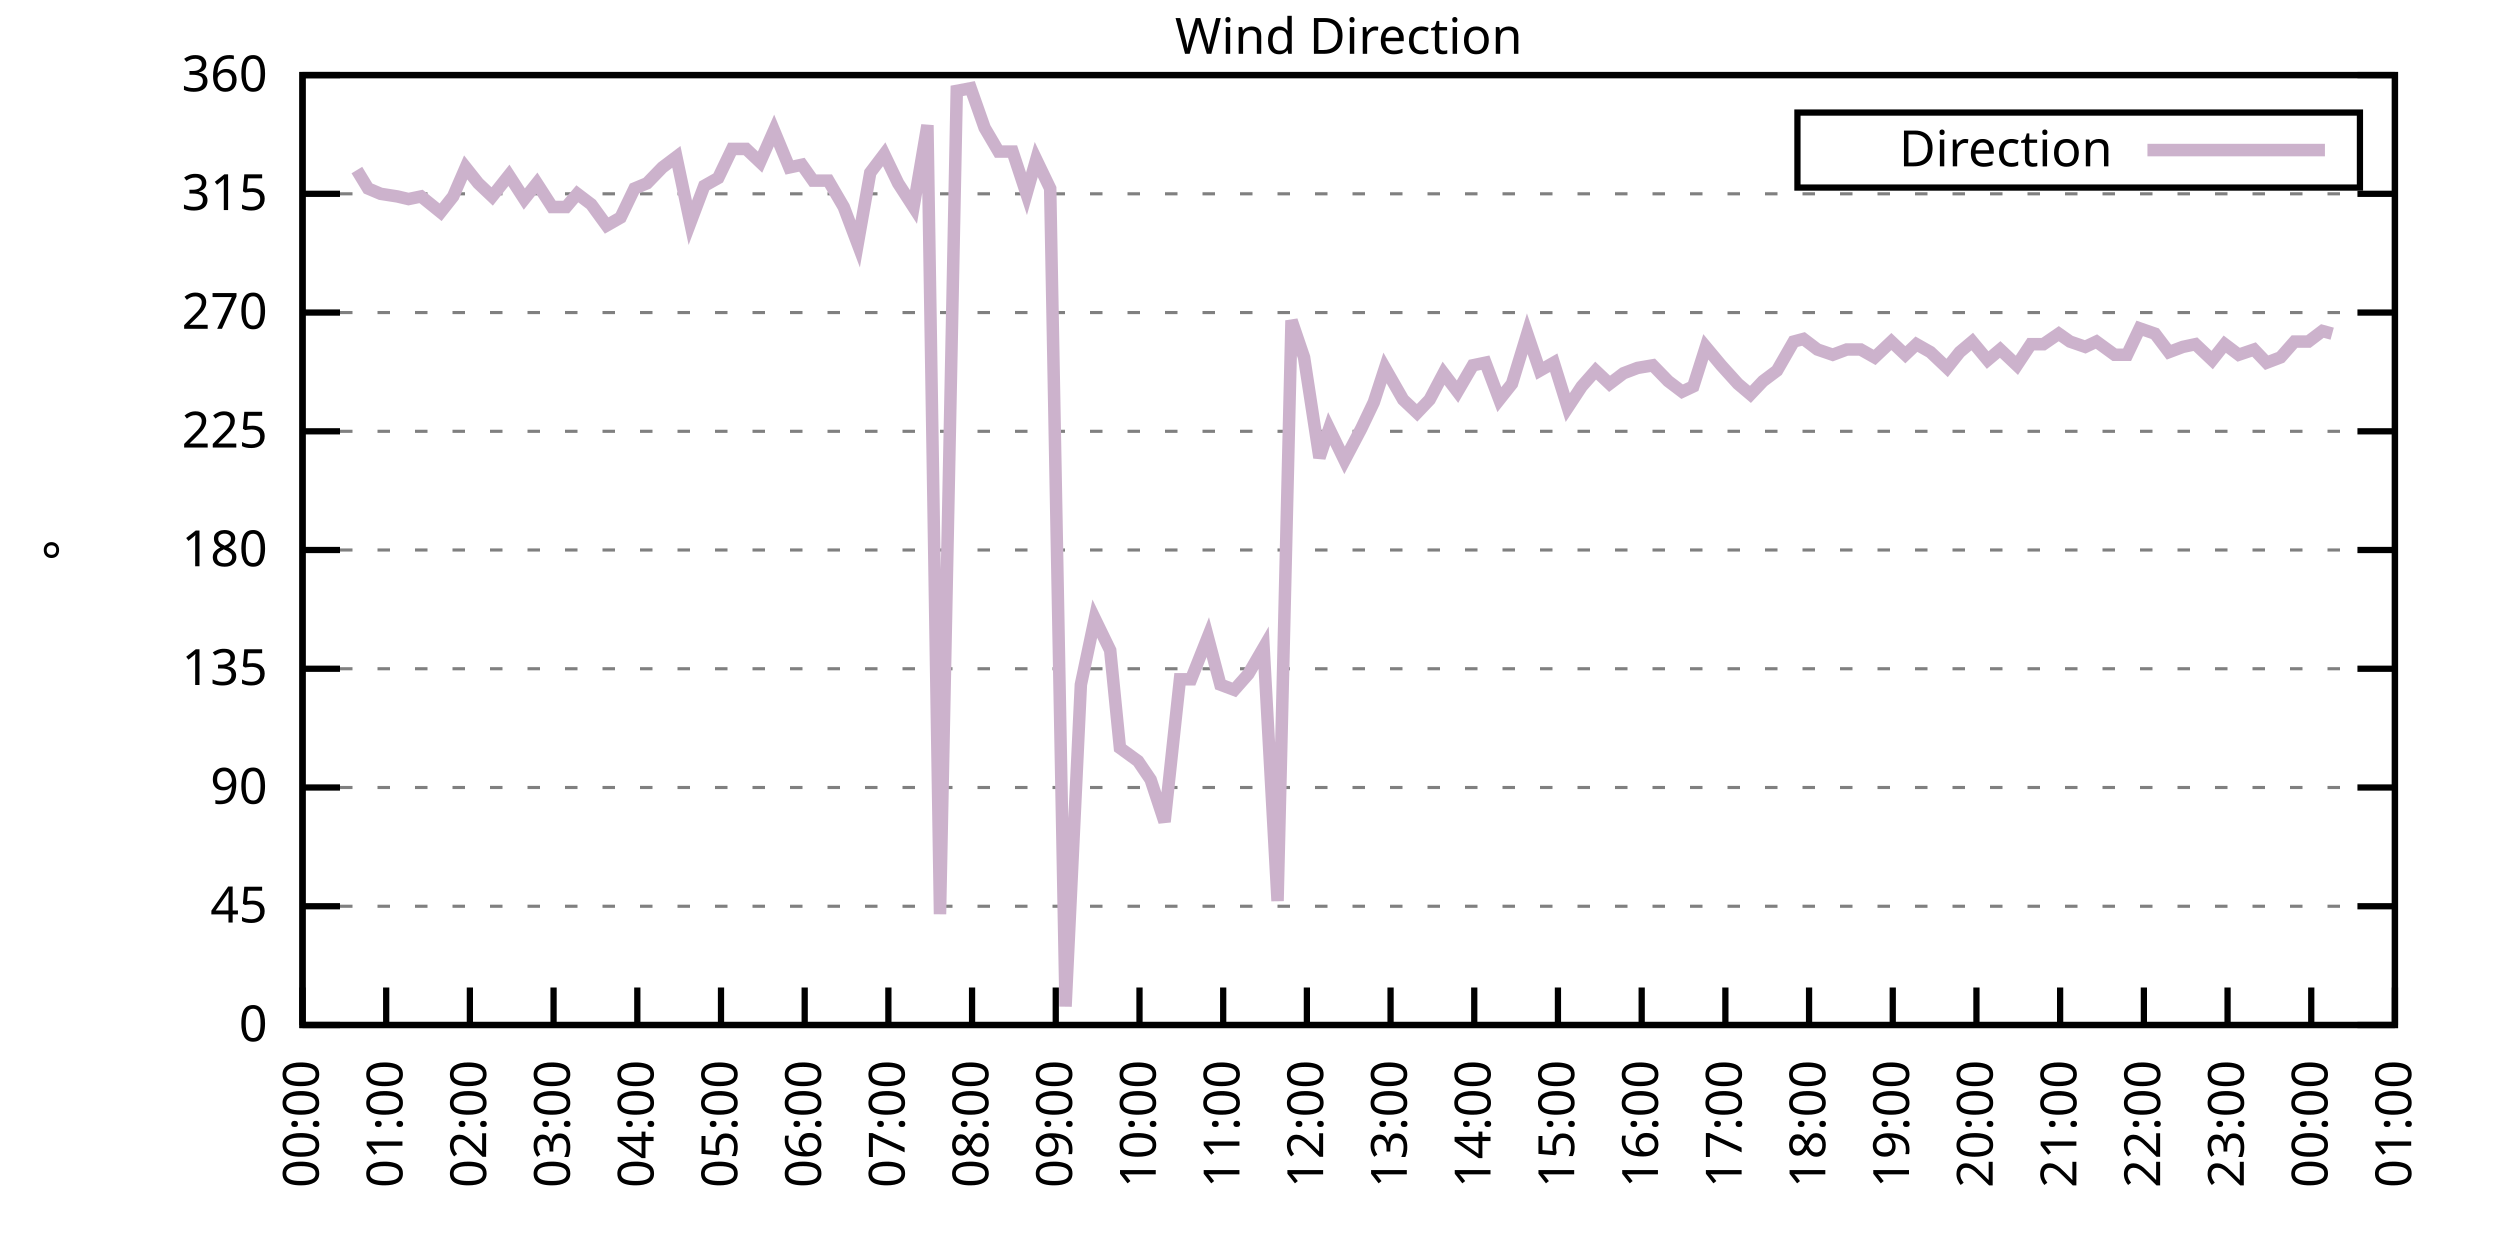
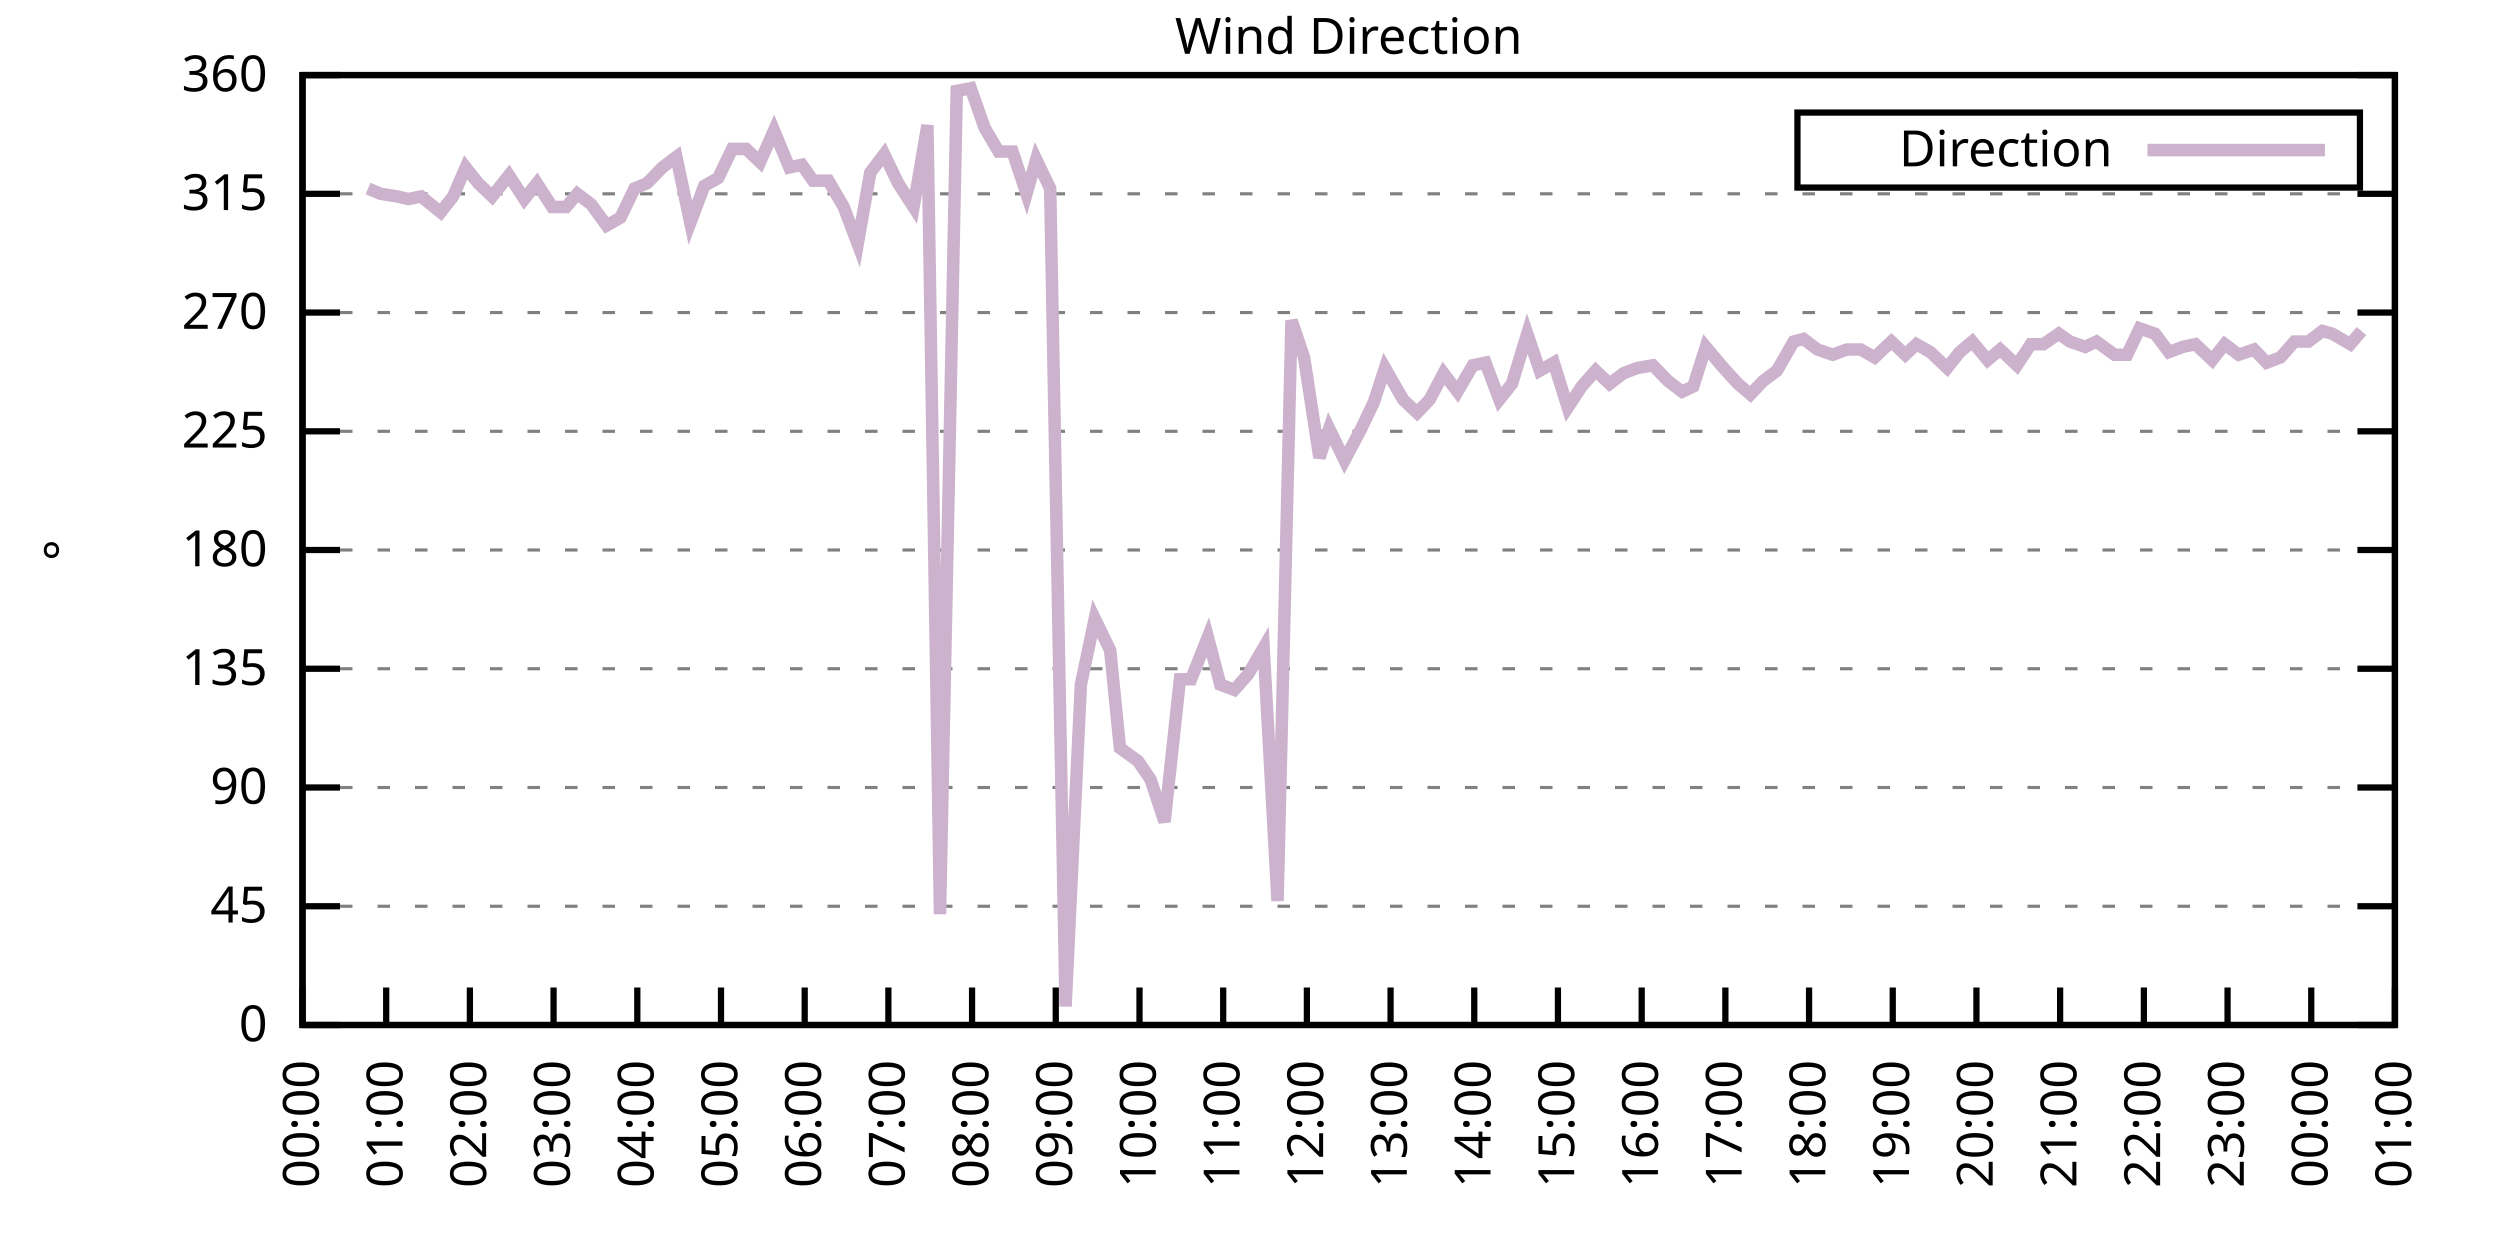
<svg xmlns="http://www.w3.org/2000/svg" xmlns:xlink="http://www.w3.org/1999/xlink" width="400" height="200" viewBox="0 0 400 200">
  <g id="gnuplot_canvas">
    <rect x="0" y="0" width="400" height="200" fill="none" />
    <defs>
      <circle id="gpDot" r="0.5" stroke-width="0.5" stroke="currentColor" />
      <path id="gpPt0" stroke-width="0.333" stroke="currentColor" d="M-1,0 h2 M0,-1 v2" />
      <path id="gpPt1" stroke-width="0.333" stroke="currentColor" d="M-1,-1 L1,1 M1,-1 L-1,1" />
      <path id="gpPt2" stroke-width="0.333" stroke="currentColor" d="M-1,0 L1,0 M0,-1 L0,1 M-1,-1 L1,1 M-1,1 L1,-1" />
      <rect id="gpPt3" stroke-width="0.333" stroke="currentColor" x="-1" y="-1" width="2" height="2" />
      <rect id="gpPt4" stroke-width="0.333" stroke="currentColor" fill="currentColor" x="-1" y="-1" width="2" height="2" />
      <circle id="gpPt5" stroke-width="0.333" stroke="currentColor" cx="0" cy="0" r="1" />
      <use xlink:href="#gpPt5" id="gpPt6" fill="currentColor" stroke="none" />
      <path id="gpPt7" stroke-width="0.333" stroke="currentColor" d="M0,-1.33 L-1.33,0.67 L1.33,0.67 z" />
      <use xlink:href="#gpPt7" id="gpPt8" fill="currentColor" stroke="none" />
      <use xlink:href="#gpPt7" id="gpPt9" stroke="currentColor" transform="rotate(180)" />
      <use xlink:href="#gpPt9" id="gpPt10" fill="currentColor" stroke="none" />
      <use xlink:href="#gpPt3" id="gpPt11" stroke="currentColor" transform="rotate(45)" />
      <use xlink:href="#gpPt11" id="gpPt12" fill="currentColor" stroke="none" />
      <path id="gpPt13" stroke-width="0.333" stroke="currentColor" d="M0,1.330 L1.265,0.411 L0.782,-1.067 L-0.782,-1.076 L-1.265,0.411 z" />
      <use xlink:href="#gpPt13" id="gpPt14" fill="currentColor" stroke="none" />
      <filter id="textbox" filterUnits="objectBoundingBox" x="0" y="0" height="1" width="1">
        <feFlood flood-color="white" flood-opacity="1" result="bgnd" />
        <feComposite in="SourceGraphic" in2="bgnd" operator="atop" />
      </filter>
      <filter id="greybox" filterUnits="objectBoundingBox" x="0" y="0" height="1" width="1">
        <feFlood flood-color="lightgrey" flood-opacity="1" result="grey" />
        <feComposite in="SourceGraphic" in2="grey" operator="atop" />
      </filter>
    </defs>
    <g fill="none" color="white" stroke="currentColor" stroke-width="1.00" stroke-linecap="butt" stroke-linejoin="miter">
</g>
    <g fill="none" color="black" stroke="currentColor" stroke-width="1.00" stroke-linecap="butt" stroke-linejoin="miter">
      <g stroke="none" shape-rendering="crispEdges">
        <polygon fill="rgb(255, 255, 255)" points="48.40,164.00 383.18,164.00 383.18,12.02 48.40,12.02 " />
      </g>
    </g>
    <g fill="none" color="black" stroke="currentColor" stroke-width="1.00" stroke-linecap="butt" stroke-linejoin="miter">
</g>
    <g fill="none" color="black" stroke="black" stroke-width="0.50" stroke-linecap="butt" stroke-linejoin="miter">
</g>
    <g fill="none" color="gray" stroke="currentColor" stroke-width="0.50" stroke-linecap="butt" stroke-linejoin="miter">
      <path stroke="gray" stroke-dasharray="2,4" class="gridline" d="M48.40,164.00 L383.19,164.00  " />
    </g>
    <g fill="none" color="gray" stroke="gray" stroke-width="1.00" stroke-linecap="butt" stroke-linejoin="miter">
</g>
    <g fill="none" color="black" stroke="currentColor" stroke-width="1.00" stroke-linecap="butt" stroke-linejoin="miter">
      <path stroke="black" d="M48.40,164.00 L54.40,164.00 M383.19,164.00 L377.19,164.00  " />
      <g transform="translate(42.80,166.60)" stroke="none" fill="black" font-family="Sans" font-size="8.00" text-anchor="end">
        <text>
          <tspan font-family="Sans"> 0</tspan>
        </text>
      </g>
    </g>
    <g fill="none" color="black" stroke="currentColor" stroke-width="1.00" stroke-linecap="butt" stroke-linejoin="miter">
</g>
    <g fill="none" color="black" stroke="black" stroke-width="0.50" stroke-linecap="butt" stroke-linejoin="miter">
</g>
    <g fill="none" color="gray" stroke="currentColor" stroke-width="0.50" stroke-linecap="butt" stroke-linejoin="miter">
      <path stroke="gray" stroke-dasharray="2,4" class="gridline" d="M48.40,145.00 L383.19,145.00  " />
    </g>
    <g fill="none" color="gray" stroke="gray" stroke-width="1.00" stroke-linecap="butt" stroke-linejoin="miter">
</g>
    <g fill="none" color="black" stroke="currentColor" stroke-width="1.00" stroke-linecap="butt" stroke-linejoin="miter">
      <path stroke="black" d="M48.40,145.00 L54.40,145.00 M383.19,145.00 L377.19,145.00  " />
      <g transform="translate(42.80,147.60)" stroke="none" fill="black" font-family="Sans" font-size="8.00" text-anchor="end">
        <text>
          <tspan font-family="Sans"> 45</tspan>
        </text>
      </g>
    </g>
    <g fill="none" color="black" stroke="currentColor" stroke-width="1.00" stroke-linecap="butt" stroke-linejoin="miter">
</g>
    <g fill="none" color="black" stroke="black" stroke-width="0.50" stroke-linecap="butt" stroke-linejoin="miter">
</g>
    <g fill="none" color="gray" stroke="currentColor" stroke-width="0.50" stroke-linecap="butt" stroke-linejoin="miter">
      <path stroke="gray" stroke-dasharray="2,4" class="gridline" d="M48.40,126.00 L383.19,126.00  " />
    </g>
    <g fill="none" color="gray" stroke="gray" stroke-width="1.00" stroke-linecap="butt" stroke-linejoin="miter">
</g>
    <g fill="none" color="black" stroke="currentColor" stroke-width="1.00" stroke-linecap="butt" stroke-linejoin="miter">
      <path stroke="black" d="M48.40,126.00 L54.40,126.00 M383.19,126.00 L377.19,126.00  " />
      <g transform="translate(42.80,128.60)" stroke="none" fill="black" font-family="Sans" font-size="8.00" text-anchor="end">
        <text>
          <tspan font-family="Sans"> 90</tspan>
        </text>
      </g>
    </g>
    <g fill="none" color="black" stroke="currentColor" stroke-width="1.00" stroke-linecap="butt" stroke-linejoin="miter">
</g>
    <g fill="none" color="black" stroke="black" stroke-width="0.50" stroke-linecap="butt" stroke-linejoin="miter">
</g>
    <g fill="none" color="gray" stroke="currentColor" stroke-width="0.50" stroke-linecap="butt" stroke-linejoin="miter">
      <path stroke="gray" stroke-dasharray="2,4" class="gridline" d="M48.40,107.00 L383.19,107.00  " />
    </g>
    <g fill="none" color="gray" stroke="gray" stroke-width="1.00" stroke-linecap="butt" stroke-linejoin="miter">
</g>
    <g fill="none" color="black" stroke="currentColor" stroke-width="1.00" stroke-linecap="butt" stroke-linejoin="miter">
      <path stroke="black" d="M48.40,107.00 L54.40,107.00 M383.19,107.00 L377.19,107.00  " />
      <g transform="translate(42.80,109.60)" stroke="none" fill="black" font-family="Sans" font-size="8.00" text-anchor="end">
        <text>
          <tspan font-family="Sans"> 135</tspan>
        </text>
      </g>
    </g>
    <g fill="none" color="black" stroke="currentColor" stroke-width="1.00" stroke-linecap="butt" stroke-linejoin="miter">
</g>
    <g fill="none" color="black" stroke="black" stroke-width="0.50" stroke-linecap="butt" stroke-linejoin="miter">
</g>
    <g fill="none" color="gray" stroke="currentColor" stroke-width="0.50" stroke-linecap="butt" stroke-linejoin="miter">
      <path stroke="gray" stroke-dasharray="2,4" class="gridline" d="M48.40,88.00 L383.19,88.00  " />
    </g>
    <g fill="none" color="gray" stroke="gray" stroke-width="1.00" stroke-linecap="butt" stroke-linejoin="miter">
</g>
    <g fill="none" color="black" stroke="currentColor" stroke-width="1.00" stroke-linecap="butt" stroke-linejoin="miter">
      <path stroke="black" d="M48.40,88.00 L54.40,88.00 M383.19,88.00 L377.19,88.00  " />
      <g transform="translate(42.80,90.60)" stroke="none" fill="black" font-family="Sans" font-size="8.00" text-anchor="end">
        <text>
          <tspan font-family="Sans"> 180</tspan>
        </text>
      </g>
    </g>
    <g fill="none" color="black" stroke="currentColor" stroke-width="1.00" stroke-linecap="butt" stroke-linejoin="miter">
</g>
    <g fill="none" color="black" stroke="black" stroke-width="0.50" stroke-linecap="butt" stroke-linejoin="miter">
</g>
    <g fill="none" color="gray" stroke="currentColor" stroke-width="0.50" stroke-linecap="butt" stroke-linejoin="miter">
      <path stroke="gray" stroke-dasharray="2,4" class="gridline" d="M48.40,69.01 L383.19,69.01  " />
    </g>
    <g fill="none" color="gray" stroke="gray" stroke-width="1.00" stroke-linecap="butt" stroke-linejoin="miter">
</g>
    <g fill="none" color="black" stroke="currentColor" stroke-width="1.00" stroke-linecap="butt" stroke-linejoin="miter">
      <path stroke="black" d="M48.40,69.01 L54.40,69.01 M383.19,69.01 L377.19,69.01  " />
      <g transform="translate(42.80,71.61)" stroke="none" fill="black" font-family="Sans" font-size="8.00" text-anchor="end">
        <text>
          <tspan font-family="Sans"> 225</tspan>
        </text>
      </g>
    </g>
    <g fill="none" color="black" stroke="currentColor" stroke-width="1.00" stroke-linecap="butt" stroke-linejoin="miter">
</g>
    <g fill="none" color="black" stroke="black" stroke-width="0.50" stroke-linecap="butt" stroke-linejoin="miter">
</g>
    <g fill="none" color="gray" stroke="currentColor" stroke-width="0.50" stroke-linecap="butt" stroke-linejoin="miter">
      <path stroke="gray" stroke-dasharray="2,4" class="gridline" d="M48.40,50.01 L383.19,50.01  " />
    </g>
    <g fill="none" color="gray" stroke="gray" stroke-width="1.00" stroke-linecap="butt" stroke-linejoin="miter">
</g>
    <g fill="none" color="black" stroke="currentColor" stroke-width="1.00" stroke-linecap="butt" stroke-linejoin="miter">
      <path stroke="black" d="M48.40,50.01 L54.40,50.01 M383.19,50.01 L377.19,50.01  " />
      <g transform="translate(42.80,52.61)" stroke="none" fill="black" font-family="Sans" font-size="8.00" text-anchor="end">
        <text>
          <tspan font-family="Sans"> 270</tspan>
        </text>
      </g>
    </g>
    <g fill="none" color="black" stroke="currentColor" stroke-width="1.00" stroke-linecap="butt" stroke-linejoin="miter">
</g>
    <g fill="none" color="black" stroke="black" stroke-width="0.50" stroke-linecap="butt" stroke-linejoin="miter">
</g>
    <g fill="none" color="gray" stroke="currentColor" stroke-width="0.50" stroke-linecap="butt" stroke-linejoin="miter">
      <path stroke="gray" stroke-dasharray="2,4" class="gridline" d="M48.40,31.01 L383.19,31.01  " />
    </g>
    <g fill="none" color="gray" stroke="gray" stroke-width="1.00" stroke-linecap="butt" stroke-linejoin="miter">
</g>
    <g fill="none" color="black" stroke="currentColor" stroke-width="1.00" stroke-linecap="butt" stroke-linejoin="miter">
      <path stroke="black" d="M48.40,31.01 L54.40,31.01 M383.19,31.01 L377.19,31.01  " />
      <g transform="translate(42.80,33.61)" stroke="none" fill="black" font-family="Sans" font-size="8.00" text-anchor="end">
        <text>
          <tspan font-family="Sans"> 315</tspan>
        </text>
      </g>
    </g>
    <g fill="none" color="black" stroke="currentColor" stroke-width="1.00" stroke-linecap="butt" stroke-linejoin="miter">
</g>
    <g fill="none" color="black" stroke="black" stroke-width="0.50" stroke-linecap="butt" stroke-linejoin="miter">
</g>
    <g fill="none" color="gray" stroke="currentColor" stroke-width="0.50" stroke-linecap="butt" stroke-linejoin="miter">
      <path stroke="gray" stroke-dasharray="2,4" class="gridline" d="M48.40,12.01 L383.19,12.01  " />
    </g>
    <g fill="none" color="gray" stroke="gray" stroke-width="1.00" stroke-linecap="butt" stroke-linejoin="miter">
</g>
    <g fill="none" color="black" stroke="currentColor" stroke-width="1.00" stroke-linecap="butt" stroke-linejoin="miter">
      <path stroke="black" d="M48.40,12.01 L54.40,12.01 M383.19,12.01 L377.19,12.01  " />
      <g transform="translate(42.80,14.61)" stroke="none" fill="black" font-family="Sans" font-size="8.00" text-anchor="end">
        <text>
          <tspan font-family="Sans"> 360</tspan>
        </text>
      </g>
    </g>
    <g fill="none" color="black" stroke="currentColor" stroke-width="1.00" stroke-linecap="butt" stroke-linejoin="miter">
      <path stroke="black" d="M48.40,164.00 L48.40,158.00  " />
      <g transform="translate(51.00,169.60) rotate(270.00)" stroke="none" fill="black" font-family="Sans" font-size="8.00" text-anchor="end">
        <text>
          <tspan font-family="Sans">00:00</tspan>
        </text>
      </g>
    </g>
    <g fill="none" color="black" stroke="currentColor" stroke-width="1.00" stroke-linecap="butt" stroke-linejoin="miter">
      <path stroke="black" d="M61.79,164.00 L61.79,158.00  " />
      <g transform="translate(64.39,169.60) rotate(270.00)" stroke="none" fill="black" font-family="Sans" font-size="8.00" text-anchor="end">
        <text>
          <tspan font-family="Sans">01:00</tspan>
        </text>
      </g>
    </g>
    <g fill="none" color="black" stroke="currentColor" stroke-width="1.00" stroke-linecap="butt" stroke-linejoin="miter">
      <path stroke="black" d="M75.18,164.00 L75.18,158.00  " />
      <g transform="translate(77.78,169.60) rotate(270.00)" stroke="none" fill="black" font-family="Sans" font-size="8.00" text-anchor="end">
        <text>
          <tspan font-family="Sans">02:00</tspan>
        </text>
      </g>
    </g>
    <g fill="none" color="black" stroke="currentColor" stroke-width="1.00" stroke-linecap="butt" stroke-linejoin="miter">
      <path stroke="black" d="M88.57,164.00 L88.57,158.00  " />
      <g transform="translate(91.17,169.60) rotate(270.00)" stroke="none" fill="black" font-family="Sans" font-size="8.00" text-anchor="end">
        <text>
          <tspan font-family="Sans">03:00</tspan>
        </text>
      </g>
    </g>
    <g fill="none" color="black" stroke="currentColor" stroke-width="1.00" stroke-linecap="butt" stroke-linejoin="miter">
      <path stroke="black" d="M101.97,164.00 L101.97,158.00  " />
      <g transform="translate(104.57,169.60) rotate(270.00)" stroke="none" fill="black" font-family="Sans" font-size="8.00" text-anchor="end">
        <text>
          <tspan font-family="Sans">04:00</tspan>
        </text>
      </g>
    </g>
    <g fill="none" color="black" stroke="currentColor" stroke-width="1.00" stroke-linecap="butt" stroke-linejoin="miter">
      <path stroke="black" d="M115.36,164.00 L115.36,158.00  " />
      <g transform="translate(117.96,169.60) rotate(270.00)" stroke="none" fill="black" font-family="Sans" font-size="8.00" text-anchor="end">
        <text>
          <tspan font-family="Sans">05:00</tspan>
        </text>
      </g>
    </g>
    <g fill="none" color="black" stroke="currentColor" stroke-width="1.00" stroke-linecap="butt" stroke-linejoin="miter">
      <path stroke="black" d="M128.75,164.00 L128.75,158.00  " />
      <g transform="translate(131.35,169.60) rotate(270.00)" stroke="none" fill="black" font-family="Sans" font-size="8.00" text-anchor="end">
        <text>
          <tspan font-family="Sans">06:00</tspan>
        </text>
      </g>
    </g>
    <g fill="none" color="black" stroke="currentColor" stroke-width="1.00" stroke-linecap="butt" stroke-linejoin="miter">
      <path stroke="black" d="M142.14,164.00 L142.14,158.00  " />
      <g transform="translate(144.74,169.60) rotate(270.00)" stroke="none" fill="black" font-family="Sans" font-size="8.00" text-anchor="end">
        <text>
          <tspan font-family="Sans">07:00</tspan>
        </text>
      </g>
    </g>
    <g fill="none" color="black" stroke="currentColor" stroke-width="1.00" stroke-linecap="butt" stroke-linejoin="miter">
      <path stroke="black" d="M155.53,164.00 L155.53,158.00  " />
      <g transform="translate(158.13,169.60) rotate(270.00)" stroke="none" fill="black" font-family="Sans" font-size="8.00" text-anchor="end">
        <text>
          <tspan font-family="Sans">08:00</tspan>
        </text>
      </g>
    </g>
    <g fill="none" color="black" stroke="currentColor" stroke-width="1.00" stroke-linecap="butt" stroke-linejoin="miter">
      <path stroke="black" d="M168.92,164.00 L168.92,158.00  " />
      <g transform="translate(171.52,169.60) rotate(270.00)" stroke="none" fill="black" font-family="Sans" font-size="8.00" text-anchor="end">
        <text>
          <tspan font-family="Sans">09:00</tspan>
        </text>
      </g>
    </g>
    <g fill="none" color="black" stroke="currentColor" stroke-width="1.00" stroke-linecap="butt" stroke-linejoin="miter">
      <path stroke="black" d="M182.32,164.00 L182.32,158.00  " />
      <g transform="translate(184.92,169.60) rotate(270.00)" stroke="none" fill="black" font-family="Sans" font-size="8.00" text-anchor="end">
        <text>
          <tspan font-family="Sans">10:00</tspan>
        </text>
      </g>
    </g>
    <g fill="none" color="black" stroke="currentColor" stroke-width="1.00" stroke-linecap="butt" stroke-linejoin="miter">
      <path stroke="black" d="M195.71,164.00 L195.71,158.00  " />
      <g transform="translate(198.31,169.60) rotate(270.00)" stroke="none" fill="black" font-family="Sans" font-size="8.00" text-anchor="end">
        <text>
          <tspan font-family="Sans">11:00</tspan>
        </text>
      </g>
    </g>
    <g fill="none" color="black" stroke="currentColor" stroke-width="1.00" stroke-linecap="butt" stroke-linejoin="miter">
      <path stroke="black" d="M209.10,164.00 L209.10,158.00  " />
      <g transform="translate(211.70,169.60) rotate(270.00)" stroke="none" fill="black" font-family="Sans" font-size="8.00" text-anchor="end">
        <text>
          <tspan font-family="Sans">12:00</tspan>
        </text>
      </g>
    </g>
    <g fill="none" color="black" stroke="currentColor" stroke-width="1.00" stroke-linecap="butt" stroke-linejoin="miter">
      <path stroke="black" d="M222.49,164.00 L222.49,158.00  " />
      <g transform="translate(225.09,169.60) rotate(270.00)" stroke="none" fill="black" font-family="Sans" font-size="8.00" text-anchor="end">
        <text>
          <tspan font-family="Sans">13:00</tspan>
        </text>
      </g>
    </g>
    <g fill="none" color="black" stroke="currentColor" stroke-width="1.00" stroke-linecap="butt" stroke-linejoin="miter">
      <path stroke="black" d="M235.88,164.00 L235.88,158.00  " />
      <g transform="translate(238.48,169.60) rotate(270.00)" stroke="none" fill="black" font-family="Sans" font-size="8.00" text-anchor="end">
        <text>
          <tspan font-family="Sans">14:00</tspan>
        </text>
      </g>
    </g>
    <g fill="none" color="black" stroke="currentColor" stroke-width="1.00" stroke-linecap="butt" stroke-linejoin="miter">
      <path stroke="black" d="M249.27,164.00 L249.27,158.00  " />
      <g transform="translate(251.87,169.60) rotate(270.00)" stroke="none" fill="black" font-family="Sans" font-size="8.00" text-anchor="end">
        <text>
          <tspan font-family="Sans">15:00</tspan>
        </text>
      </g>
    </g>
    <g fill="none" color="black" stroke="currentColor" stroke-width="1.00" stroke-linecap="butt" stroke-linejoin="miter">
      <path stroke="black" d="M262.67,164.00 L262.67,158.00  " />
      <g transform="translate(265.27,169.60) rotate(270.00)" stroke="none" fill="black" font-family="Sans" font-size="8.00" text-anchor="end">
        <text>
          <tspan font-family="Sans">16:00</tspan>
        </text>
      </g>
    </g>
    <g fill="none" color="black" stroke="currentColor" stroke-width="1.00" stroke-linecap="butt" stroke-linejoin="miter">
      <path stroke="black" d="M276.06,164.00 L276.06,158.00  " />
      <g transform="translate(278.66,169.60) rotate(270.00)" stroke="none" fill="black" font-family="Sans" font-size="8.00" text-anchor="end">
        <text>
          <tspan font-family="Sans">17:00</tspan>
        </text>
      </g>
    </g>
    <g fill="none" color="black" stroke="currentColor" stroke-width="1.00" stroke-linecap="butt" stroke-linejoin="miter">
      <path stroke="black" d="M289.45,164.00 L289.45,158.00  " />
      <g transform="translate(292.05,169.60) rotate(270.00)" stroke="none" fill="black" font-family="Sans" font-size="8.00" text-anchor="end">
        <text>
          <tspan font-family="Sans">18:00</tspan>
        </text>
      </g>
    </g>
    <g fill="none" color="black" stroke="currentColor" stroke-width="1.00" stroke-linecap="butt" stroke-linejoin="miter">
      <path stroke="black" d="M302.84,164.00 L302.84,158.00  " />
      <g transform="translate(305.44,169.60) rotate(270.00)" stroke="none" fill="black" font-family="Sans" font-size="8.00" text-anchor="end">
        <text>
          <tspan font-family="Sans">19:00</tspan>
        </text>
      </g>
    </g>
    <g fill="none" color="black" stroke="currentColor" stroke-width="1.00" stroke-linecap="butt" stroke-linejoin="miter">
      <path stroke="black" d="M316.23,164.00 L316.23,158.00  " />
      <g transform="translate(318.83,169.60) rotate(270.00)" stroke="none" fill="black" font-family="Sans" font-size="8.00" text-anchor="end">
        <text>
          <tspan font-family="Sans">20:00</tspan>
        </text>
      </g>
    </g>
    <g fill="none" color="black" stroke="currentColor" stroke-width="1.00" stroke-linecap="butt" stroke-linejoin="miter">
      <path stroke="black" d="M329.62,164.00 L329.62,158.00  " />
      <g transform="translate(332.22,169.60) rotate(270.00)" stroke="none" fill="black" font-family="Sans" font-size="8.00" text-anchor="end">
        <text>
          <tspan font-family="Sans">21:00</tspan>
        </text>
      </g>
    </g>
    <g fill="none" color="black" stroke="currentColor" stroke-width="1.00" stroke-linecap="butt" stroke-linejoin="miter">
      <path stroke="black" d="M343.02,164.00 L343.02,158.00  " />
      <g transform="translate(345.62,169.60) rotate(270.00)" stroke="none" fill="black" font-family="Sans" font-size="8.00" text-anchor="end">
        <text>
          <tspan font-family="Sans">22:00</tspan>
        </text>
      </g>
    </g>
    <g fill="none" color="black" stroke="currentColor" stroke-width="1.00" stroke-linecap="butt" stroke-linejoin="miter">
      <path stroke="black" d="M356.41,164.00 L356.41,158.00  " />
      <g transform="translate(359.01,169.60) rotate(270.00)" stroke="none" fill="black" font-family="Sans" font-size="8.00" text-anchor="end">
        <text>
          <tspan font-family="Sans">23:00</tspan>
        </text>
      </g>
    </g>
    <g fill="none" color="black" stroke="currentColor" stroke-width="1.00" stroke-linecap="butt" stroke-linejoin="miter">
      <path stroke="black" d="M369.80,164.00 L369.80,158.00  " />
      <g transform="translate(372.40,169.60) rotate(270.00)" stroke="none" fill="black" font-family="Sans" font-size="8.00" text-anchor="end">
        <text>
          <tspan font-family="Sans">00:00</tspan>
        </text>
      </g>
    </g>
    <g fill="none" color="black" stroke="currentColor" stroke-width="1.00" stroke-linecap="butt" stroke-linejoin="miter">
      <path stroke="black" d="M383.19,164.00 L383.19,158.00  " />
      <g transform="translate(385.79,169.60) rotate(270.00)" stroke="none" fill="black" font-family="Sans" font-size="8.00" text-anchor="end">
        <text>
          <tspan font-family="Sans">01:00</tspan>
        </text>
      </g>
    </g>
    <g fill="none" color="black" stroke="currentColor" stroke-width="1.00" stroke-linecap="butt" stroke-linejoin="miter">
</g>
    <g fill="none" color="black" stroke="currentColor" stroke-width="1.00" stroke-linecap="butt" stroke-linejoin="miter">
      <path stroke="black" d="M48.40,12.01 L48.40,164.00 L383.19,164.00 L383.19,12.01 L48.40,12.01 Z  " />
    </g>
    <g fill="none" color="black" stroke="currentColor" stroke-width="1.00" stroke-linecap="butt" stroke-linejoin="miter">
</g>
    <g fill="none" color="black" stroke="currentColor" stroke-width="1.00" stroke-linecap="butt" stroke-linejoin="miter">
      <path stroke="black" d="M287.59,30.01 L287.59,18.01 L377.59,18.01 L377.59,30.01 L287.59,30.01 Z  " />
    </g>
    <g id="Wind_direction_plot_1">
      <g fill="none" color="white" stroke="black" stroke-width="2.00" stroke-linecap="butt" stroke-linejoin="miter">
</g>
      <g fill="none" color="black" stroke="currentColor" stroke-width="2.00" stroke-linecap="butt" stroke-linejoin="miter">
        <g transform="translate(337.99,26.61)" stroke="none" fill="black" font-family="Sans" font-size="8.00" text-anchor="end">
          <text>
            <tspan font-family="Sans">Direction</tspan>
          </text>
        </g>
      </g>
      <g fill="none" color="black" stroke="currentColor" stroke-width="2.00" stroke-linecap="butt" stroke-linejoin="miter">
-         <path stroke="rgb(204, 178, 204)" d="M343.59,24.01 L371.99,24.01 M57.10,27.21 L58.89,30.16 L60.90,31.01 L63.58,31.43 L65.36,31.85 L67.37,31.43   L70.50,33.96 L72.50,31.43 L74.51,26.79 L76.52,29.32 L78.75,31.43 L81.43,28.05 L83.89,31.85 L85.90,29.32   L88.35,33.12 L90.58,33.12 L92.37,31.01 L94.60,32.70 L97.06,36.08 L99.29,34.81 L101.52,30.16 L103.53,29.32   L105.98,26.79 L108.22,25.10 L110.45,35.65 L112.68,29.74 L114.91,28.48 L117.14,23.83 L119.38,23.83 L121.61,25.94   L123.84,20.88 L126.29,26.79 L128.30,26.36 L130.09,28.90 L132.54,28.90 L135.00,33.12 L137.23,39.03 L139.24,27.63   L141.47,24.68 L143.70,29.32 L146.16,33.12 L148.39,20.03 L150.40,146.27 L153.08,14.54 L155.31,14.12 L157.54,20.45   L159.77,24.25 L162.01,24.25 L164.24,31.01 L165.80,25.52 L168.03,30.16 L170.49,161.04 L172.94,109.54 L175.17,98.98   L177.63,104.05 L179.19,119.67 L182.09,121.78 L184.10,124.74 L186.33,131.49 L188.79,108.69 L190.57,108.69 L193.25,101.94   L195.26,109.54 L197.49,110.38 L199.73,107.85 L202.18,103.63 L204.41,144.16 L206.64,51.27 L208.65,57.18 L211.11,73.23   L212.67,68.58 L215.13,73.65 L217.80,68.58 L219.81,64.36 L221.60,58.87 L224.50,63.94 L226.73,66.05 L228.74,63.94   L230.97,59.72 L233.20,62.67 L235.66,58.45 L237.67,58.03 L239.90,63.94 L241.91,61.41 L244.36,53.39 L246.37,59.30   L248.60,58.03 L250.84,65.21 L253.07,61.83 L255.30,59.30 L257.53,61.41 L259.76,59.72 L262.00,58.87 L264.45,58.45   L266.91,60.98 L269.14,62.67 L270.92,61.83 L272.93,55.50 L275.39,58.45 L278.07,61.41 L280.07,63.10 L282.08,60.98   L284.32,59.30 L286.99,54.65 L288.56,54.23 L290.79,55.92 L293.24,56.76 L295.48,55.92 L297.71,55.92 L299.94,57.18   L302.62,54.65 L304.85,56.76 L306.63,55.07 L308.87,56.34 L311.54,58.87 L313.55,56.34 L315.56,54.65 L318.02,57.61   L320.03,55.92 L322.70,58.45 L324.94,55.07 L326.95,55.07 L329.40,53.39 L331.19,54.65 L333.64,55.50 L335.43,54.65   L338.33,56.76 L340.34,56.76 L342.35,52.54 L344.80,53.39 L347.03,56.34 L349.26,55.50 L351.27,55.07 L353.95,57.61   L355.96,55.07 L358.19,56.76 L360.65,55.92 L362.66,58.03 L364.89,57.18 L367.12,54.65 L369.35,54.65 L371.58,52.96   L373.15,53.39  " />
+         <path stroke="rgb(204, 178, 204)" d="M343.59,24.01 L371.99,24.01 M58.89,30.16 L60.90,31.01 L63.58,31.43 L65.36,31.85 L67.37,31.43 L70.50,33.96   L72.50,31.43 L74.51,26.79 L76.52,29.32 L78.75,31.43 L81.43,28.05 L83.89,31.85 L85.90,29.32 L88.35,33.12   L90.58,33.12 L92.37,31.01 L94.60,32.70 L97.06,36.08 L99.29,34.81 L101.52,30.16 L103.53,29.32 L105.98,26.79   L108.22,25.10 L110.45,35.65 L112.68,29.74 L114.91,28.48 L117.14,23.83 L119.38,23.83 L121.61,25.94 L123.84,20.88   L126.29,26.79 L128.30,26.36 L130.09,28.90 L132.54,28.90 L135.00,33.12 L137.23,39.03 L139.24,27.63 L141.47,24.68   L143.70,29.32 L146.16,33.12 L148.39,20.03 L150.40,146.27 L153.08,14.54 L155.31,14.12 L157.54,20.45 L159.77,24.25   L162.01,24.25 L164.24,31.01 L165.80,25.52 L168.03,30.16 L170.49,161.04 L172.94,109.54 L175.17,98.98 L177.63,104.05   L179.19,119.67 L182.09,121.78 L184.10,124.74 L186.33,131.49 L188.79,108.69 L190.57,108.69 L193.25,101.94 L195.26,109.54   L197.49,110.38 L199.73,107.85 L202.18,103.63 L204.41,144.16 L206.64,51.27 L208.65,57.18 L211.11,73.23 L212.67,68.58   L215.13,73.65 L217.80,68.58 L219.81,64.36 L221.60,58.87 L224.50,63.94 L226.73,66.05 L228.74,63.94 L230.97,59.72   L233.20,62.67 L235.66,58.45 L237.67,58.03 L239.90,63.94 L241.91,61.41 L244.36,53.39 L246.37,59.30 L248.60,58.03   L250.84,65.21 L253.07,61.83 L255.30,59.30 L257.53,61.41 L259.76,59.72 L262.00,58.87 L264.45,58.45 L266.91,60.98   L269.14,62.67 L270.92,61.83 L272.93,55.50 L275.39,58.45 L278.07,61.41 L280.07,63.10 L282.08,60.98 L284.32,59.30   L286.99,54.65 L288.56,54.23 L290.79,55.92 L293.24,56.76 L295.48,55.92 L297.71,55.92 L299.94,57.18 L302.62,54.65   L304.85,56.76 L306.63,55.07 L308.87,56.34 L311.54,58.87 L313.55,56.34 L315.56,54.65 L318.02,57.61 L320.03,55.92   L322.70,58.45 L324.94,55.07 L326.95,55.07 L329.40,53.39 L331.19,54.65 L333.64,55.50 L335.43,54.65 L338.33,56.76   L340.34,56.76 L342.35,52.54 L344.80,53.39 L347.03,56.34 L349.26,55.50 L351.27,55.07 L353.95,57.61 L355.96,55.07   L358.19,56.76 L360.65,55.92 L362.66,58.03 L364.89,57.18 L367.12,54.65 L369.35,54.65 L371.58,52.96 L373.15,53.39   L376.05,55.07 L377.83,52.96  " />
      </g>
    </g>
    <g fill="none" color="black" stroke="currentColor" stroke-width="2.00" stroke-linecap="butt" stroke-linejoin="miter">
</g>
    <g fill="none" color="black" stroke="black" stroke-width="1.00" stroke-linecap="butt" stroke-linejoin="miter">
</g>
    <g fill="none" color="black" stroke="currentColor" stroke-width="1.00" stroke-linecap="butt" stroke-linejoin="miter">
      <path stroke="black" d="M48.40,12.01 L48.40,164.00 L383.19,164.00 L383.19,12.01 L48.40,12.01 Z  " />
      <g transform="translate(12.80,88.01) rotate(270.00)" stroke="none" fill="black" font-family="Sans" font-size="8.00" text-anchor="middle">
        <text>
          <tspan font-family="Sans">°</tspan>
        </text>
      </g>
    </g>
    <g fill="none" color="black" stroke="currentColor" stroke-width="1.00" stroke-linecap="butt" stroke-linejoin="miter">
</g>
    <g fill="none" color="black" stroke="currentColor" stroke-width="1.00" stroke-linecap="butt" stroke-linejoin="miter">
      <g transform="translate(215.79,8.61)" stroke="none" fill="black" font-family="Sans" font-size="8.00" text-anchor="middle">
        <text>
          <tspan font-family="Sans">Wind Direction</tspan>
        </text>
      </g>
    </g>
    <g fill="none" color="black" stroke="currentColor" stroke-width="1.00" stroke-linecap="butt" stroke-linejoin="miter">
</g>
  </g>
</svg>
